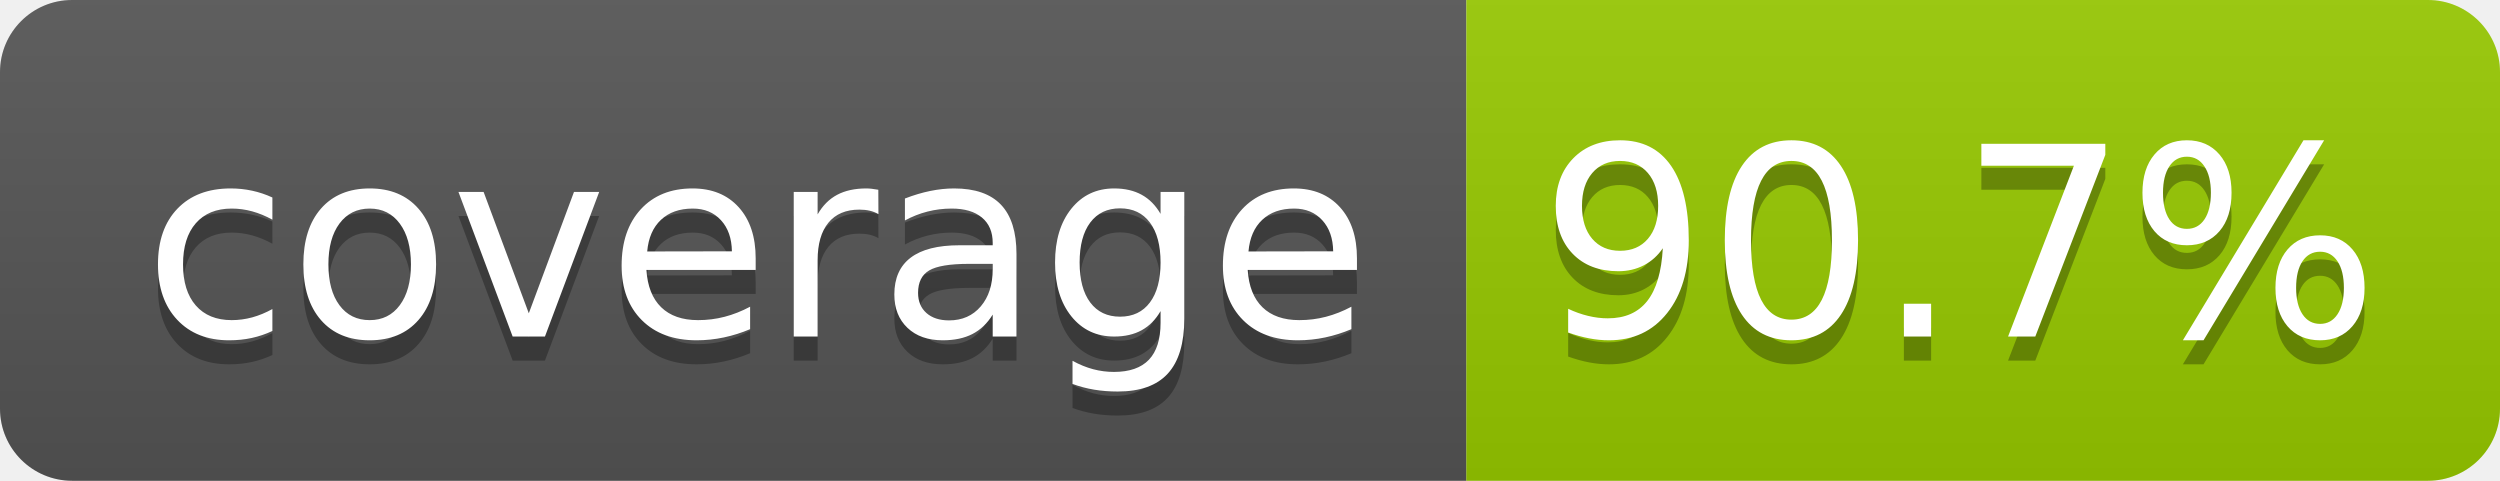
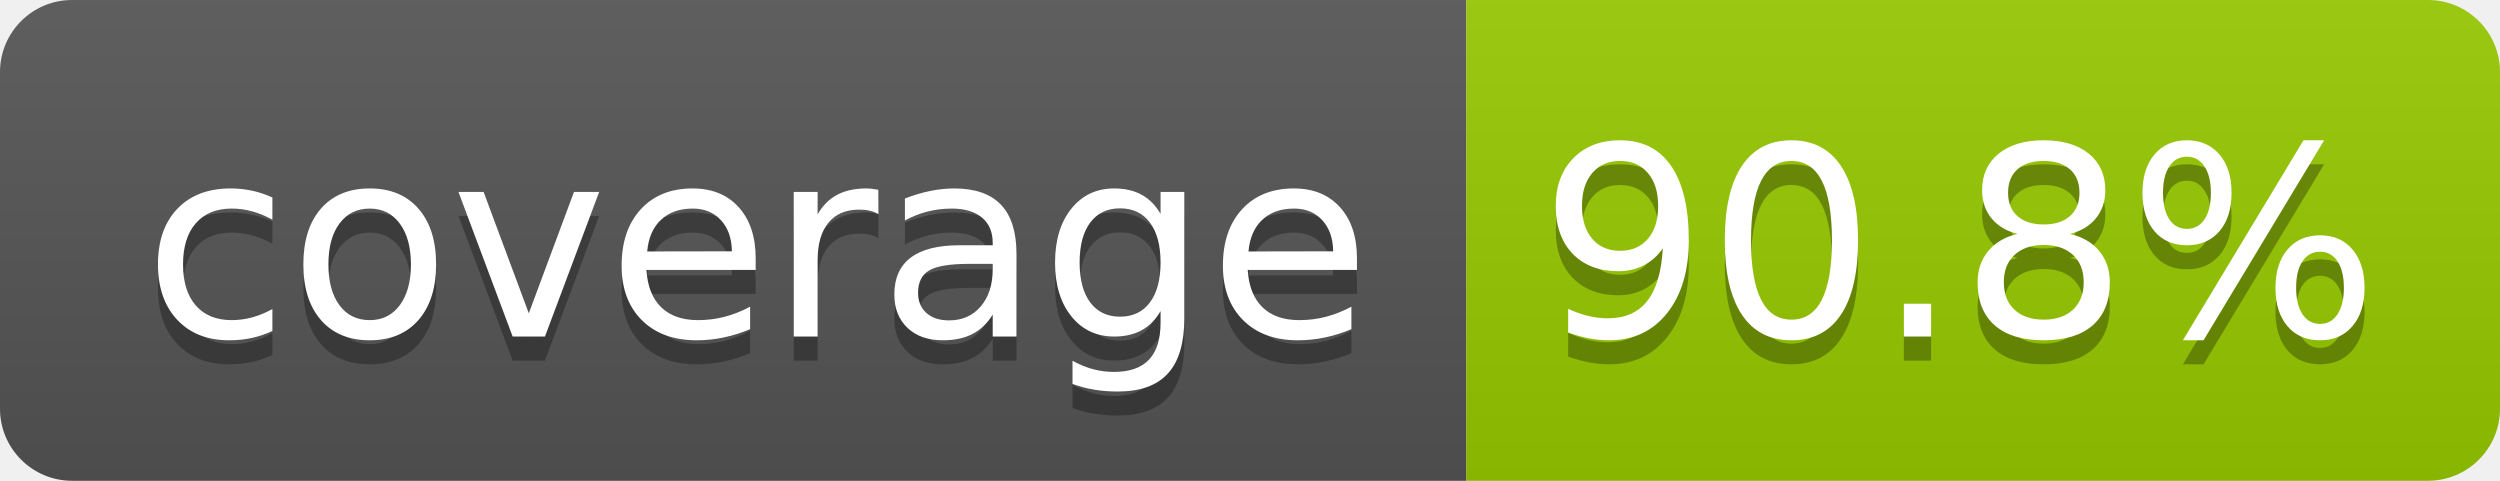
- <svg xmlns="http://www.w3.org/2000/svg" width="104" height="20" role="img" aria-label="coverage: 90.7%">
+ <svg xmlns="http://www.w3.org/2000/svg" width="104" height="20" role="img" aria-label="coverage: 90.8%">
  <linearGradient id="s" x2="0" y2="100%">
    <stop offset="0" stop-color="#bbb" stop-opacity=".1" />
    <stop offset="1" stop-opacity=".1" />
  </linearGradient>
  <clipPath id="r">
    <rect width="104" height="20" rx="3" fill="#fff" />
  </clipPath>
  <g clip-path="url(#r)">
    <rect width="61" height="20" fill="#555" />
    <rect x="61" width="43" height="20" fill="#97ca00" />
    <rect width="104" height="20" fill="url(#s)" />
  </g>
  <g fill="#fff" text-anchor="middle" font-family="Verdana,Geneva,DejaVu Sans,sans-serif" text-rendering="geometricPrecision" font-size="110">
    <text aria-hidden="true" x="315" y="150" fill="#010101" fill-opacity=".3" transform="scale(.1)" textLength="510">coverage</text>
    <text x="315" y="140" transform="scale(.1)" fill="#fff" textLength="510">coverage</text>
-     <text aria-hidden="true" x="815" y="150" fill="#010101" fill-opacity=".3" transform="scale(.1)" textLength="330">90.7%</text>
-     <text x="815" y="140" transform="scale(.1)" fill="#fff" textLength="330">90.7%</text>
+     <text aria-hidden="true" x="815" y="150" fill="#010101" fill-opacity=".3" transform="scale(.1)" textLength="330">90.8%</text>
+     <text x="815" y="140" transform="scale(.1)" fill="#fff" textLength="330">90.8%</text>
  </g>
</svg>
